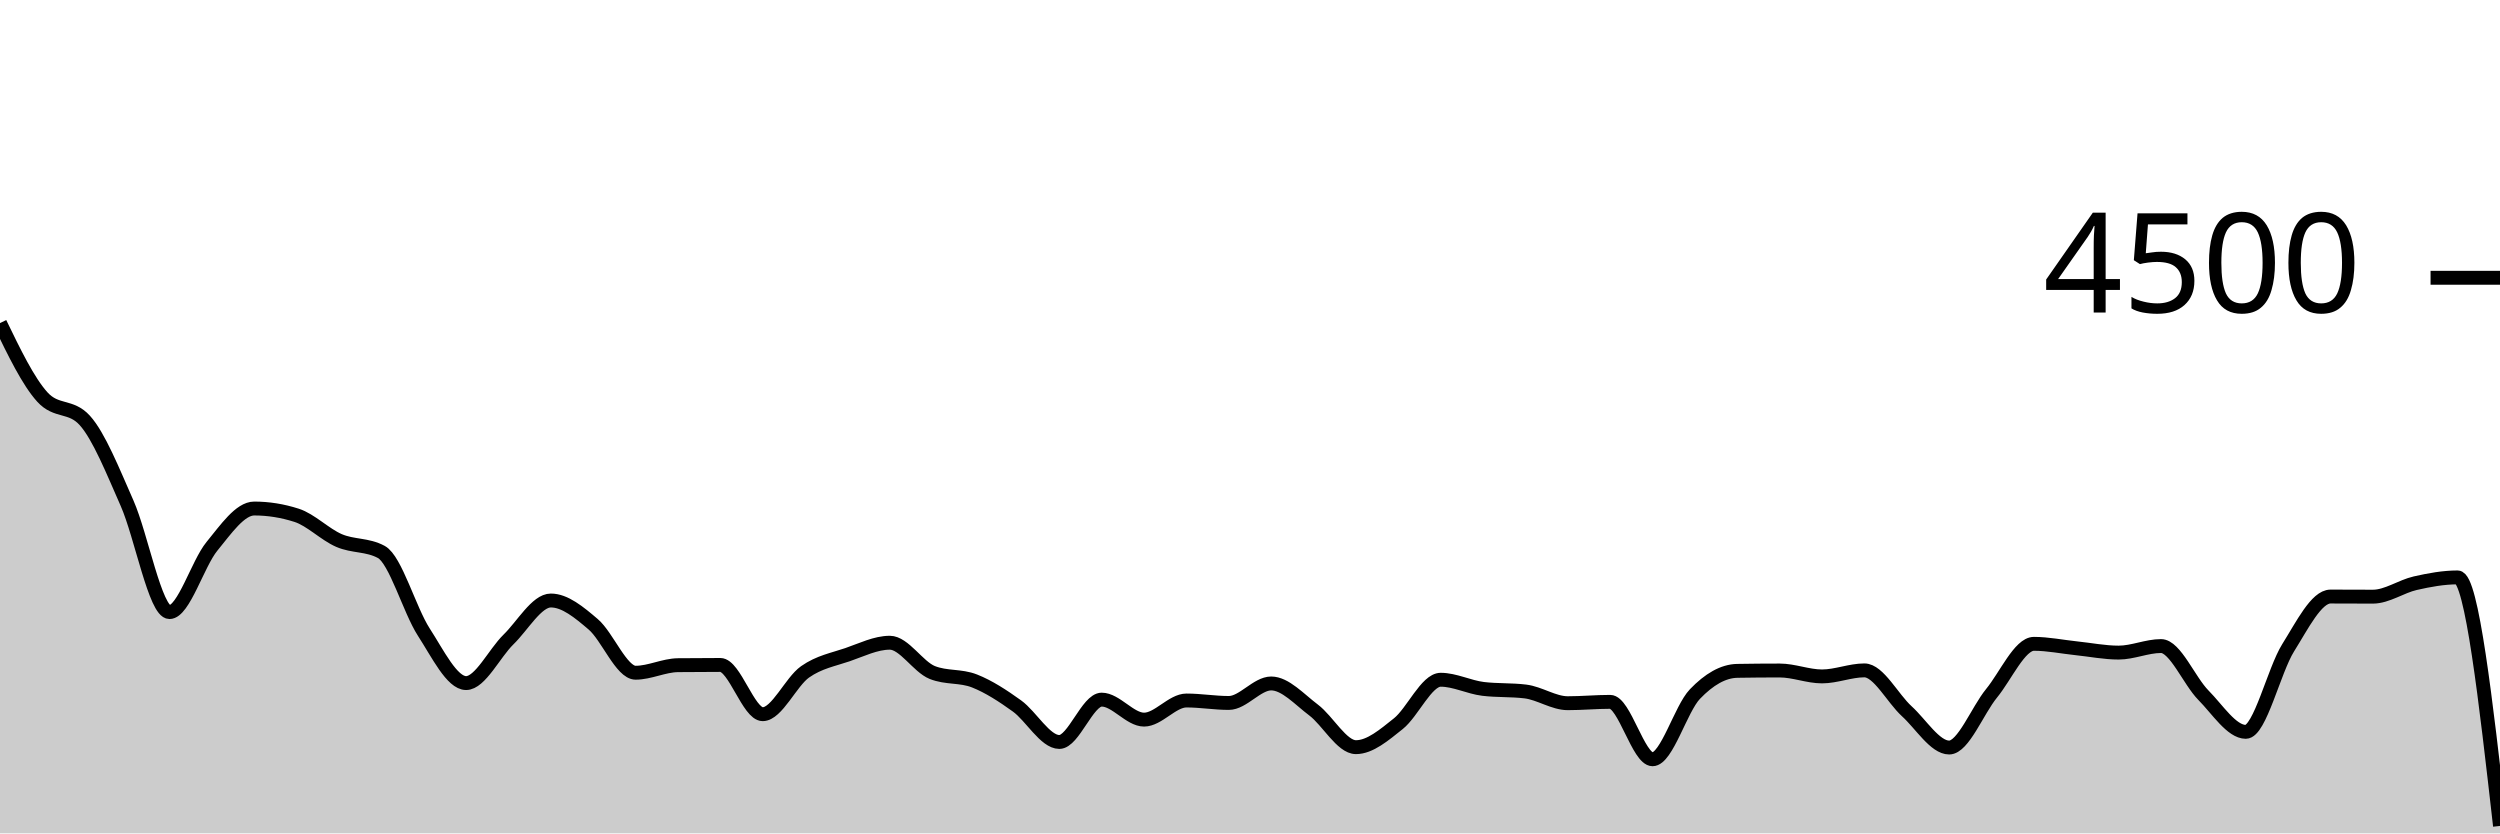
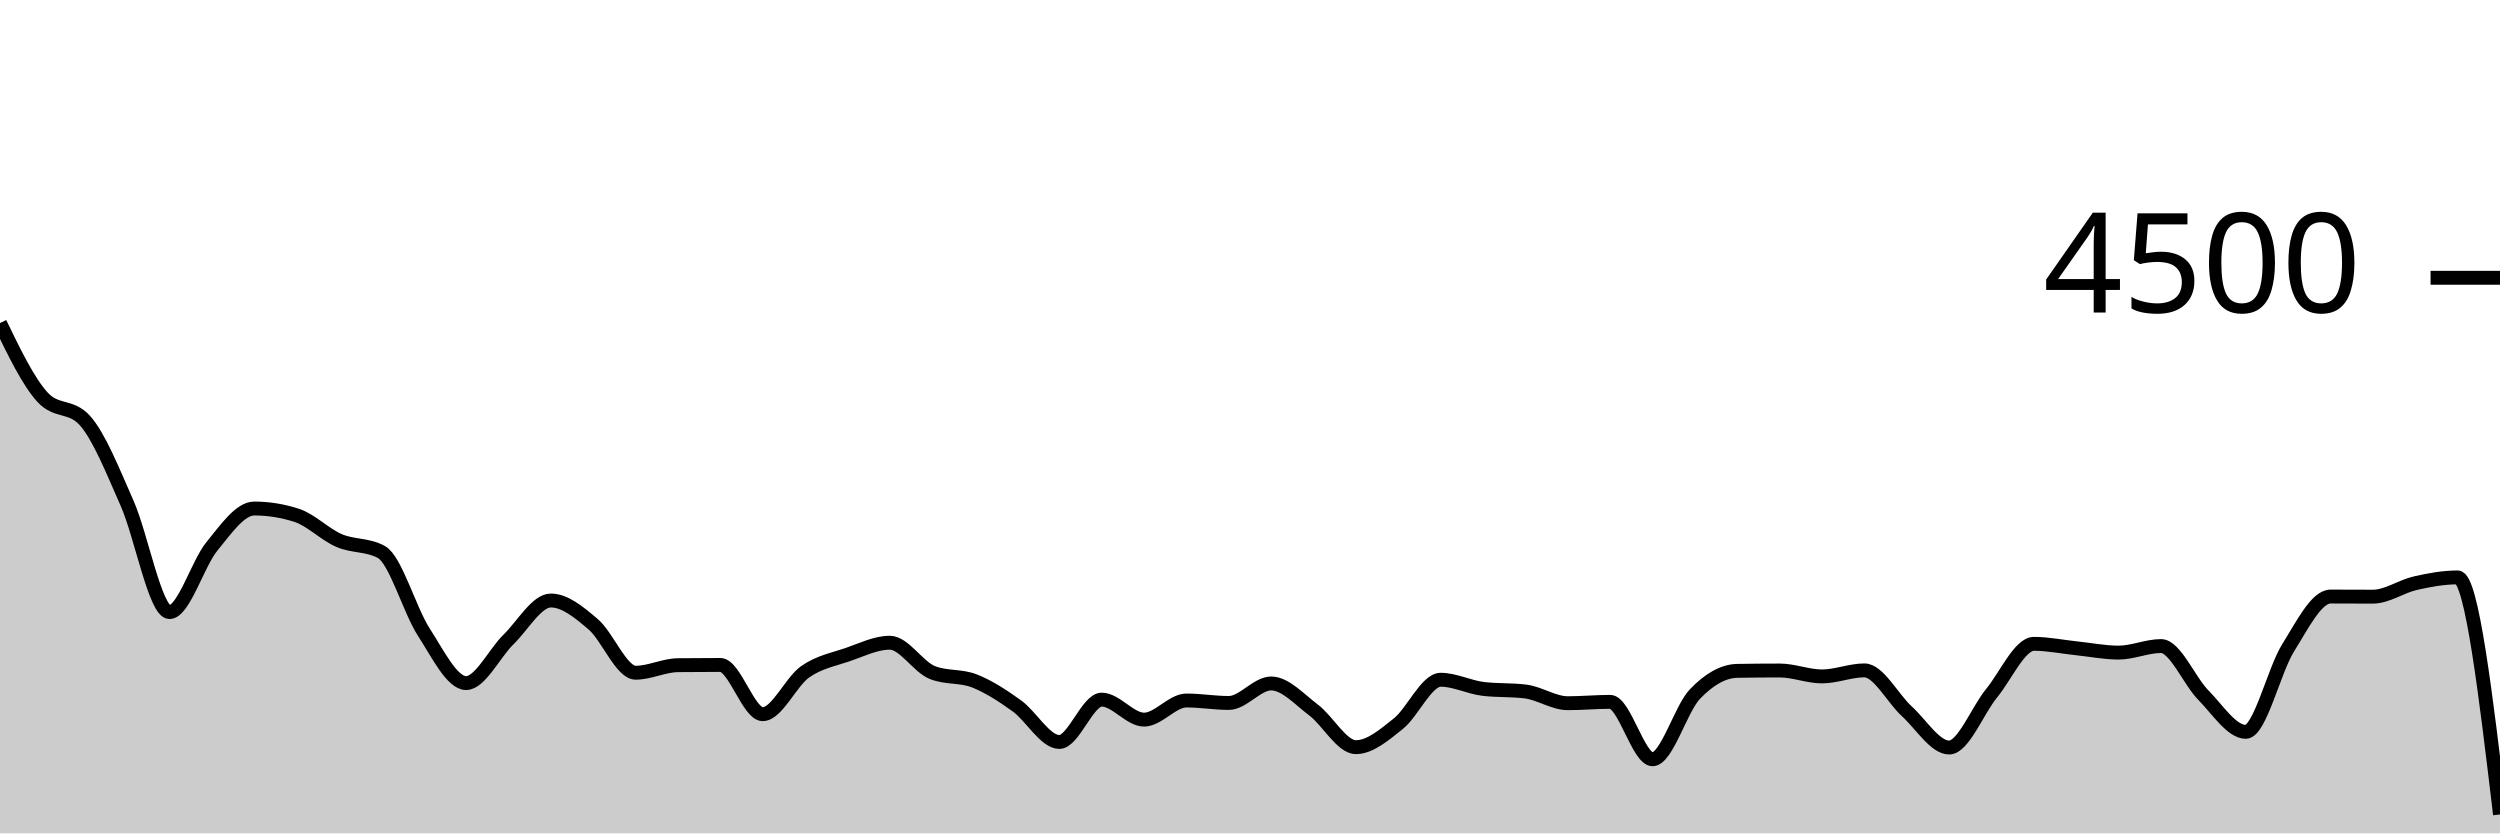
<svg xmlns="http://www.w3.org/2000/svg" viewBox="0 0 180 60">
  <g transform="translate(0,20)">
-     <path class="area" fill="rgba(0, 0, 0, 0.2)" d="M0,3.262C1.017,5.364,2.034,7.467,3.051,8.587C4.068,9.707,5.085,9.147,6.102,10.267C7.119,11.387,8.136,13.939,9.153,16.24C10.169,18.541,11.186,24.071,12.203,24.071C13.22,24.071,14.237,20.585,15.254,19.342C16.271,18.099,17.288,16.613,18.305,16.613C19.322,16.613,20.339,16.776,21.356,17.102C22.373,17.428,23.39,18.476,24.407,18.916C25.424,19.356,26.441,19.191,27.458,19.742C28.475,20.293,29.492,23.929,30.508,25.502C31.525,27.076,32.542,29.182,33.559,29.182C34.576,29.182,35.593,27.036,36.61,26.044C37.627,25.053,38.644,23.236,39.661,23.236C40.678,23.236,41.695,24.084,42.712,24.951C43.729,25.818,44.746,28.436,45.763,28.436C46.78,28.436,47.797,27.905,48.814,27.893C49.831,27.881,50.847,27.876,51.864,27.876C52.881,27.876,53.898,31.422,54.915,31.422C55.932,31.422,56.949,29.087,57.966,28.373C58.983,27.659,60,27.487,61.017,27.138C62.034,26.788,63.051,26.276,64.068,26.276C65.085,26.276,66.102,28.009,67.119,28.418C68.136,28.827,69.153,28.63,70.169,29.031C71.186,29.433,72.203,30.095,73.22,30.827C74.237,31.559,75.254,33.422,76.271,33.422C77.288,33.422,78.305,30.373,79.322,30.373C80.339,30.373,81.356,31.813,82.373,31.813C83.39,31.813,84.407,30.436,85.424,30.436C86.441,30.436,87.458,30.613,88.475,30.613C89.492,30.613,90.508,29.209,91.525,29.209C92.542,29.209,93.559,30.356,94.576,31.12C95.593,31.884,96.61,33.796,97.627,33.796C98.644,33.796,99.661,32.916,100.678,32.107C101.695,31.298,102.712,28.942,103.729,28.942C104.746,28.942,105.763,29.476,106.78,29.6C107.797,29.724,108.814,29.662,109.831,29.787C110.847,29.911,111.864,30.631,112.881,30.631C113.898,30.631,114.915,30.533,115.932,30.533C116.949,30.533,117.966,34.667,118.983,34.667C120,34.667,121.017,31.034,122.034,29.973C123.051,28.913,124.068,28.32,125.085,28.302C126.102,28.284,127.119,28.276,128.136,28.276C129.153,28.276,130.169,28.702,131.186,28.702C132.203,28.702,133.22,28.267,134.237,28.267C135.254,28.267,136.271,30.283,137.288,31.209C138.305,32.135,139.322,33.822,140.339,33.822C141.356,33.822,142.373,31.164,143.39,29.92C144.407,28.676,145.424,26.356,146.441,26.356C147.458,26.356,148.475,26.57,149.492,26.676C150.508,26.781,151.525,26.987,152.542,26.987C153.559,26.987,154.576,26.516,155.593,26.516C156.61,26.516,157.627,29.024,158.644,30.053C159.661,31.083,160.678,32.693,161.695,32.693C162.712,32.693,163.729,28.264,164.746,26.64C165.763,25.016,166.78,22.951,167.797,22.951C168.814,22.951,169.831,22.96,170.847,22.96C171.864,22.96,172.881,22.222,173.898,21.991C174.915,21.76,175.932,21.573,176.949,21.573C177.966,21.573,178.983,30.52,180,39.467L180,40C178.983,40,177.966,40,176.949,40C175.932,40,174.915,40,173.898,40C172.881,40,171.864,40,170.847,40C169.831,40,168.814,40,167.797,40C166.78,40,165.763,40,164.746,40C163.729,40,162.712,40,161.695,40C160.678,40,159.661,40,158.644,40C157.627,40,156.61,40,155.593,40C154.576,40,153.559,40,152.542,40C151.525,40,150.508,40,149.492,40C148.475,40,147.458,40,146.441,40C145.424,40,144.407,40,143.39,40C142.373,40,141.356,40,140.339,40C139.322,40,138.305,40,137.288,40C136.271,40,135.254,40,134.237,40C133.22,40,132.203,40,131.186,40C130.169,40,129.153,40,128.136,40C127.119,40,126.102,40,125.085,40C124.068,40,123.051,40,122.034,40C121.017,40,120,40,118.983,40C117.966,40,116.949,40,115.932,40C114.915,40,113.898,40,112.881,40C111.864,40,110.847,40,109.831,40C108.814,40,107.797,40,106.78,40C105.763,40,104.746,40,103.729,40C102.712,40,101.695,40,100.678,40C99.661,40,98.644,40,97.627,40C96.61,40,95.593,40,94.576,40C93.559,40,92.542,40,91.525,40C90.508,40,89.492,40,88.475,40C87.458,40,86.441,40,85.424,40C84.407,40,83.39,40,82.373,40C81.356,40,80.339,40,79.322,40C78.305,40,77.288,40,76.271,40C75.254,40,74.237,40,73.22,40C72.203,40,71.186,40,70.169,40C69.153,40,68.136,40,67.119,40C66.102,40,65.085,40,64.068,40C63.051,40,62.034,40,61.017,40C60,40,58.983,40,57.966,40C56.949,40,55.932,40,54.915,40C53.898,40,52.881,40,51.864,40C50.847,40,49.831,40,48.814,40C47.797,40,46.78,40,45.763,40C44.746,40,43.729,40,42.712,40C41.695,40,40.678,40,39.661,40C38.644,40,37.627,40,36.61,40C35.593,40,34.576,40,33.559,40C32.542,40,31.525,40,30.508,40C29.492,40,28.475,40,27.458,40C26.441,40,25.424,40,24.407,40C23.39,40,22.373,40,21.356,40C20.339,40,19.322,40,18.305,40C17.288,40,16.271,40,15.254,40C14.237,40,13.22,40,12.203,40C11.186,40,10.169,40,9.153,40C8.136,40,7.119,40,6.102,40C5.085,40,4.068,40,3.051,40C2.034,40,1.017,40,0,40Z" />
-     <path class="line" stroke="black" fill="none" d="M0,3.262C1.017,5.364,2.034,7.467,3.051,8.587C4.068,9.707,5.085,9.147,6.102,10.267C7.119,11.387,8.136,13.939,9.153,16.24C10.169,18.541,11.186,24.071,12.203,24.071C13.22,24.071,14.237,20.585,15.254,19.342C16.271,18.099,17.288,16.613,18.305,16.613C19.322,16.613,20.339,16.776,21.356,17.102C22.373,17.428,23.39,18.476,24.407,18.916C25.424,19.356,26.441,19.191,27.458,19.742C28.475,20.293,29.492,23.929,30.508,25.502C31.525,27.076,32.542,29.182,33.559,29.182C34.576,29.182,35.593,27.036,36.61,26.044C37.627,25.053,38.644,23.236,39.661,23.236C40.678,23.236,41.695,24.084,42.712,24.951C43.729,25.818,44.746,28.436,45.763,28.436C46.78,28.436,47.797,27.905,48.814,27.893C49.831,27.881,50.847,27.876,51.864,27.876C52.881,27.876,53.898,31.422,54.915,31.422C55.932,31.422,56.949,29.087,57.966,28.373C58.983,27.659,60,27.487,61.017,27.138C62.034,26.788,63.051,26.276,64.068,26.276C65.085,26.276,66.102,28.009,67.119,28.418C68.136,28.827,69.153,28.63,70.169,29.031C71.186,29.433,72.203,30.095,73.22,30.827C74.237,31.559,75.254,33.422,76.271,33.422C77.288,33.422,78.305,30.373,79.322,30.373C80.339,30.373,81.356,31.813,82.373,31.813C83.39,31.813,84.407,30.436,85.424,30.436C86.441,30.436,87.458,30.613,88.475,30.613C89.492,30.613,90.508,29.209,91.525,29.209C92.542,29.209,93.559,30.356,94.576,31.12C95.593,31.884,96.61,33.796,97.627,33.796C98.644,33.796,99.661,32.916,100.678,32.107C101.695,31.298,102.712,28.942,103.729,28.942C104.746,28.942,105.763,29.476,106.78,29.6C107.797,29.724,108.814,29.662,109.831,29.787C110.847,29.911,111.864,30.631,112.881,30.631C113.898,30.631,114.915,30.533,115.932,30.533C116.949,30.533,117.966,34.667,118.983,34.667C120,34.667,121.017,31.034,122.034,29.973C123.051,28.913,124.068,28.32,125.085,28.302C126.102,28.284,127.119,28.276,128.136,28.276C129.153,28.276,130.169,28.702,131.186,28.702C132.203,28.702,133.22,28.267,134.237,28.267C135.254,28.267,136.271,30.283,137.288,31.209C138.305,32.135,139.322,33.822,140.339,33.822C141.356,33.822,142.373,31.164,143.39,29.92C144.407,28.676,145.424,26.356,146.441,26.356C147.458,26.356,148.475,26.57,149.492,26.676C150.508,26.781,151.525,26.987,152.542,26.987C153.559,26.987,154.576,26.516,155.593,26.516C156.61,26.516,157.627,29.024,158.644,30.053C159.661,31.083,160.678,32.693,161.695,32.693C162.712,32.693,163.729,28.264,164.746,26.64C165.763,25.016,166.78,22.951,167.797,22.951C168.814,22.951,169.831,22.96,170.847,22.96C171.864,22.96,172.881,22.222,173.898,21.991C174.915,21.76,175.932,21.573,176.949,21.573C177.966,21.573,178.983,30.52,180,39.467" />
+     <path class="area" fill="rgba(0, 0, 0, 0.2)" d="M0,3.262C1.017,5.364,2.034,7.467,3.051,8.587C4.068,9.707,5.085,9.147,6.102,10.267C7.119,11.387,8.136,13.939,9.153,16.24C10.169,18.541,11.186,24.071,12.203,24.071C13.22,24.071,14.237,20.585,15.254,19.342C16.271,18.099,17.288,16.613,18.305,16.613C19.322,16.613,20.339,16.776,21.356,17.102C22.373,17.428,23.39,18.476,24.407,18.916C25.424,19.356,26.441,19.191,27.458,19.742C28.475,20.293,29.492,23.929,30.508,25.502C31.525,27.076,32.542,29.182,33.559,29.182C34.576,29.182,35.593,27.036,36.61,26.044C37.627,25.053,38.644,23.236,39.661,23.236C40.678,23.236,41.695,24.084,42.712,24.951C43.729,25.818,44.746,28.436,45.763,28.436C46.78,28.436,47.797,27.905,48.814,27.893C49.831,27.881,50.847,27.876,51.864,27.876C52.881,27.876,53.898,31.422,54.915,31.422C55.932,31.422,56.949,29.087,57.966,28.373C58.983,27.659,60,27.487,61.017,27.138C62.034,26.788,63.051,26.276,64.068,26.276C65.085,26.276,66.102,28.009,67.119,28.418C68.136,28.827,69.153,28.63,70.169,29.031C71.186,29.433,72.203,30.095,73.22,30.827C74.237,31.559,75.254,33.422,76.271,33.422C77.288,33.422,78.305,30.373,79.322,30.373C80.339,30.373,81.356,31.813,82.373,31.813C83.39,31.813,84.407,30.436,85.424,30.436C86.441,30.436,87.458,30.613,88.475,30.613C89.492,30.613,90.508,29.209,91.525,29.209C92.542,29.209,93.559,30.356,94.576,31.12C95.593,31.884,96.61,33.796,97.627,33.796C98.644,33.796,99.661,32.916,100.678,32.107C101.695,31.298,102.712,28.942,103.729,28.942C104.746,28.942,105.763,29.476,106.78,29.6C107.797,29.724,108.814,29.662,109.831,29.787C110.847,29.911,111.864,30.631,112.881,30.631C113.898,30.631,114.915,30.533,115.932,30.533C116.949,30.533,117.966,34.667,118.983,34.667C120,34.667,121.017,31.034,122.034,29.973C123.051,28.913,124.068,28.32,125.085,28.302C126.102,28.284,127.119,28.276,128.136,28.276C129.153,28.276,130.169,28.702,131.186,28.702C132.203,28.702,133.22,28.267,134.237,28.267C135.254,28.267,136.271,30.283,137.288,31.209C138.305,32.135,139.322,33.822,140.339,33.822C141.356,33.822,142.373,31.164,143.39,29.92C144.407,28.676,145.424,26.356,146.441,26.356C147.458,26.356,148.475,26.57,149.492,26.676C150.508,26.781,151.525,26.987,152.542,26.987C153.559,26.987,154.576,26.516,155.593,26.516C156.61,26.516,157.627,29.024,158.644,30.053C159.661,31.083,160.678,32.693,161.695,32.693C162.712,32.693,163.729,28.264,164.746,26.64C165.763,25.016,166.78,22.951,167.797,22.951C168.814,22.951,169.831,22.96,170.847,22.96C171.864,22.96,172.881,22.222,173.898,21.991C174.915,21.76,175.932,21.573,176.949,21.573C177.966,21.573,178.983,30.107,180,38.64L180,40C178.983,40,177.966,40,176.949,40C175.932,40,174.915,40,173.898,40C172.881,40,171.864,40,170.847,40C169.831,40,168.814,40,167.797,40C166.78,40,165.763,40,164.746,40C163.729,40,162.712,40,161.695,40C160.678,40,159.661,40,158.644,40C157.627,40,156.61,40,155.593,40C154.576,40,153.559,40,152.542,40C151.525,40,150.508,40,149.492,40C148.475,40,147.458,40,146.441,40C145.424,40,144.407,40,143.39,40C142.373,40,141.356,40,140.339,40C139.322,40,138.305,40,137.288,40C136.271,40,135.254,40,134.237,40C133.22,40,132.203,40,131.186,40C130.169,40,129.153,40,128.136,40C127.119,40,126.102,40,125.085,40C124.068,40,123.051,40,122.034,40C121.017,40,120,40,118.983,40C117.966,40,116.949,40,115.932,40C114.915,40,113.898,40,112.881,40C111.864,40,110.847,40,109.831,40C108.814,40,107.797,40,106.78,40C105.763,40,104.746,40,103.729,40C102.712,40,101.695,40,100.678,40C99.661,40,98.644,40,97.627,40C96.61,40,95.593,40,94.576,40C93.559,40,92.542,40,91.525,40C90.508,40,89.492,40,88.475,40C87.458,40,86.441,40,85.424,40C84.407,40,83.39,40,82.373,40C81.356,40,80.339,40,79.322,40C78.305,40,77.288,40,76.271,40C75.254,40,74.237,40,73.22,40C72.203,40,71.186,40,70.169,40C69.153,40,68.136,40,67.119,40C66.102,40,65.085,40,64.068,40C63.051,40,62.034,40,61.017,40C60,40,58.983,40,57.966,40C56.949,40,55.932,40,54.915,40C53.898,40,52.881,40,51.864,40C50.847,40,49.831,40,48.814,40C47.797,40,46.78,40,45.763,40C44.746,40,43.729,40,42.712,40C41.695,40,40.678,40,39.661,40C38.644,40,37.627,40,36.61,40C35.593,40,34.576,40,33.559,40C32.542,40,31.525,40,30.508,40C29.492,40,28.475,40,27.458,40C26.441,40,25.424,40,24.407,40C23.39,40,22.373,40,21.356,40C20.339,40,19.322,40,18.305,40C17.288,40,16.271,40,15.254,40C14.237,40,13.22,40,12.203,40C11.186,40,10.169,40,9.153,40C8.136,40,7.119,40,6.102,40C5.085,40,4.068,40,3.051,40C2.034,40,1.017,40,0,40Z" />
+     <path class="line" stroke="black" fill="none" d="M0,3.262C1.017,5.364,2.034,7.467,3.051,8.587C4.068,9.707,5.085,9.147,6.102,10.267C7.119,11.387,8.136,13.939,9.153,16.24C10.169,18.541,11.186,24.071,12.203,24.071C13.22,24.071,14.237,20.585,15.254,19.342C16.271,18.099,17.288,16.613,18.305,16.613C19.322,16.613,20.339,16.776,21.356,17.102C22.373,17.428,23.39,18.476,24.407,18.916C25.424,19.356,26.441,19.191,27.458,19.742C28.475,20.293,29.492,23.929,30.508,25.502C31.525,27.076,32.542,29.182,33.559,29.182C34.576,29.182,35.593,27.036,36.61,26.044C37.627,25.053,38.644,23.236,39.661,23.236C40.678,23.236,41.695,24.084,42.712,24.951C43.729,25.818,44.746,28.436,45.763,28.436C46.78,28.436,47.797,27.905,48.814,27.893C49.831,27.881,50.847,27.876,51.864,27.876C52.881,27.876,53.898,31.422,54.915,31.422C55.932,31.422,56.949,29.087,57.966,28.373C58.983,27.659,60,27.487,61.017,27.138C62.034,26.788,63.051,26.276,64.068,26.276C65.085,26.276,66.102,28.009,67.119,28.418C68.136,28.827,69.153,28.63,70.169,29.031C71.186,29.433,72.203,30.095,73.22,30.827C74.237,31.559,75.254,33.422,76.271,33.422C77.288,33.422,78.305,30.373,79.322,30.373C80.339,30.373,81.356,31.813,82.373,31.813C83.39,31.813,84.407,30.436,85.424,30.436C86.441,30.436,87.458,30.613,88.475,30.613C89.492,30.613,90.508,29.209,91.525,29.209C92.542,29.209,93.559,30.356,94.576,31.12C95.593,31.884,96.61,33.796,97.627,33.796C98.644,33.796,99.661,32.916,100.678,32.107C101.695,31.298,102.712,28.942,103.729,28.942C104.746,28.942,105.763,29.476,106.78,29.6C107.797,29.724,108.814,29.662,109.831,29.787C110.847,29.911,111.864,30.631,112.881,30.631C113.898,30.631,114.915,30.533,115.932,30.533C116.949,30.533,117.966,34.667,118.983,34.667C120,34.667,121.017,31.034,122.034,29.973C123.051,28.913,124.068,28.32,125.085,28.302C126.102,28.284,127.119,28.276,128.136,28.276C129.153,28.276,130.169,28.702,131.186,28.702C132.203,28.702,133.22,28.267,134.237,28.267C135.254,28.267,136.271,30.283,137.288,31.209C138.305,32.135,139.322,33.822,140.339,33.822C141.356,33.822,142.373,31.164,143.39,29.92C144.407,28.676,145.424,26.356,146.441,26.356C147.458,26.356,148.475,26.57,149.492,26.676C150.508,26.781,151.525,26.987,152.542,26.987C153.559,26.987,154.576,26.516,155.593,26.516C156.61,26.516,157.627,29.024,158.644,30.053C159.661,31.083,160.678,32.693,161.695,32.693C162.712,32.693,163.729,28.264,164.746,26.64C165.763,25.016,166.78,22.951,167.797,22.951C168.814,22.951,169.831,22.96,170.847,22.96C171.864,22.96,172.881,22.222,173.898,21.991C174.915,21.76,175.932,21.573,176.949,21.573C177.966,21.573,178.983,30.107,180,38.64" />
    <path class="axis-ceiling" stroke-width="1" stroke="black" fill="none" d="M175,0L180,0" />
    <text class="axis-ceiling-label" font-family="sans-serif" text-anchor="end" font-size="10px" x="170" y="2.5">4500</text>
  </g>
</svg>
